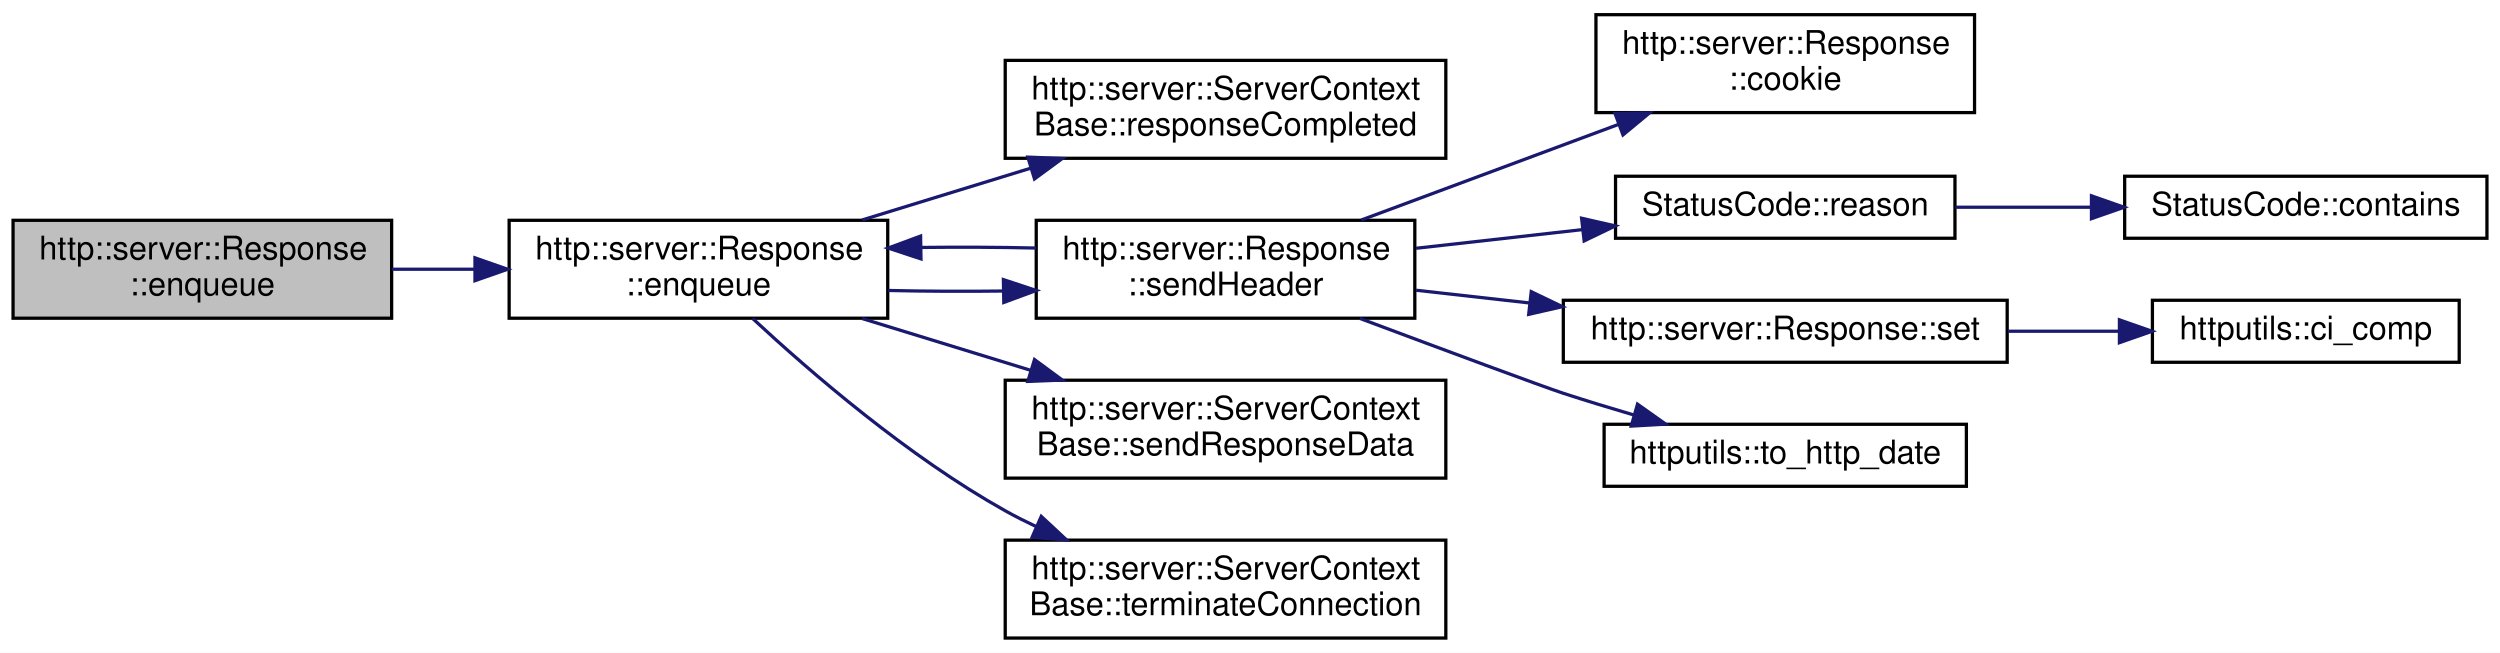
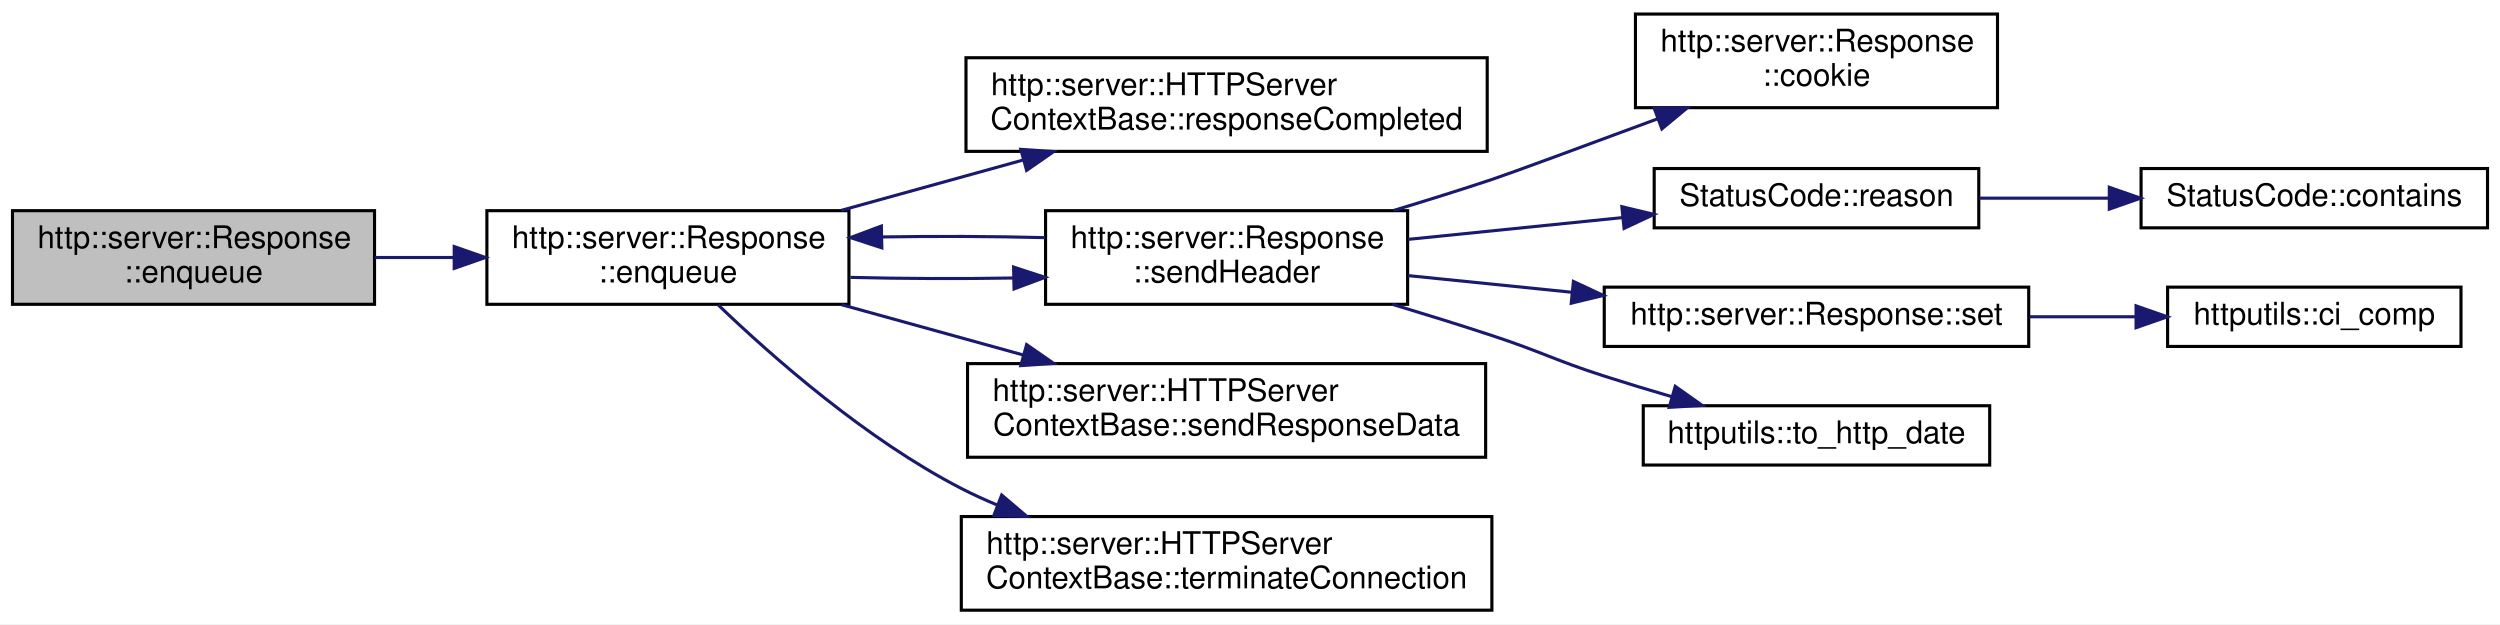
- <svg xmlns="http://www.w3.org/2000/svg" xmlns:xlink="http://www.w3.org/1999/xlink" width="766pt" height="200pt" viewBox="0.00 0.00 766.00 200.00">
+ <svg xmlns="http://www.w3.org/2000/svg" xmlns:xlink="http://www.w3.org/1999/xlink" width="801pt" height="200pt" viewBox="0.00 0.00 801.00 200.00">
  <g id="graph0" class="graph" transform="scale(1 1) rotate(0) translate(4 196)">
-     <polygon fill="white" stroke="transparent" points="-4,4 -4,-196 762,-196 762,4 -4,4" />
+     <polygon fill="white" stroke="transparent" points="-4,4 -4,-196 797,-196 797,4 -4,4" />
    <g id="node1" class="node">
      <g id="a_node1">
        <a xlink:title=" ">
          <polygon fill="#bfbfbf" stroke="black" points="0,-98.5 0,-128.5 116,-128.5 116,-98.5 0,-98.5" />
          <text text-anchor="start" x="8" y="-116.5" font-family="Helvetica,sans-Serif" font-size="10.00">http::server::Response</text>
          <text text-anchor="middle" x="58" y="-105.5" font-family="Helvetica,sans-Serif" font-size="10.00">::enqueue</text>
        </a>
      </g>
    </g>
    <g id="node2" class="node">
      <g id="a_node2">
        <a xlink:href="classhttp_1_1server_1_1_response.html#aa20e3fd615b677aeb0ec1bda57bf0f93" target="_top" xlink:title=" ">
          <polygon fill="white" stroke="black" points="152,-98.5 152,-128.5 268,-128.5 268,-98.5 152,-98.5" />
          <text text-anchor="start" x="160" y="-116.5" font-family="Helvetica,sans-Serif" font-size="10.00">http::server::Response</text>
          <text text-anchor="middle" x="210" y="-105.5" font-family="Helvetica,sans-Serif" font-size="10.00">::enqueue</text>
        </a>
      </g>
    </g>
    <g id="edge1" class="edge">
      <path fill="none" stroke="midnightblue" d="M116.14,-113.5C124.38,-113.5 132.92,-113.5 141.34,-113.5" />
      <polygon fill="midnightblue" stroke="midnightblue" points="141.53,-117 151.53,-113.5 141.53,-110 141.53,-117" />
    </g>
    <g id="node3" class="node">
      <g id="a_node3">
-         <a xlink:href="classhttp_1_1server_1_1_server_context_base.html#a71bb53bfd799395fb4a2111f8d8dd4e3" target="_top" xlink:title=" ">
-           <polygon fill="white" stroke="black" points="304,-147.5 304,-177.5 439,-177.5 439,-147.5 304,-147.5" />
-           <text text-anchor="start" x="312" y="-165.5" font-family="Helvetica,sans-Serif" font-size="10.00">http::server::ServerContext</text>
-           <text text-anchor="middle" x="371.5" y="-154.5" font-family="Helvetica,sans-Serif" font-size="10.00">Base::responseCompleted</text>
+         <a xlink:href="classhttp_1_1server_1_1_h_t_t_p_server_context_base.html#a0481bf70dd0ef7d11c38befdf4bd34fa" target="_top" xlink:title=" ">
+           <polygon fill="white" stroke="black" points="305.5,-147.5 305.5,-177.5 472.5,-177.5 472.5,-147.5 305.5,-147.5" />
+           <text text-anchor="start" x="313.5" y="-165.5" font-family="Helvetica,sans-Serif" font-size="10.00">http::server::HTTPServer</text>
+           <text text-anchor="middle" x="389" y="-154.5" font-family="Helvetica,sans-Serif" font-size="10.00">ContextBase::responseCompleted</text>
        </a>
      </g>
    </g>
    <g id="edge2" class="edge">
-       <path fill="none" stroke="midnightblue" d="M260.16,-128.6C276.45,-133.61 294.76,-139.23 311.71,-144.44" />
-       <polygon fill="midnightblue" stroke="midnightblue" points="310.92,-147.86 321.51,-147.45 312.97,-141.17 310.92,-147.86" />
+       <path fill="none" stroke="midnightblue" d="M265.55,-128.6C283.97,-133.7 304.71,-139.44 323.81,-144.73" />
+       <polygon fill="midnightblue" stroke="midnightblue" points="323.06,-148.15 333.63,-147.45 324.93,-141.41 323.06,-148.15" />
    </g>
    <g id="node4" class="node">
      <g id="a_node4">
        <a xlink:href="classhttp_1_1server_1_1_response.html#a7f5f47752f963e945421d8e65ae05b87" target="_top" xlink:title=" ">
-           <polygon fill="white" stroke="black" points="313.5,-98.5 313.5,-128.5 429.5,-128.5 429.5,-98.5 313.5,-98.5" />
-           <text text-anchor="start" x="321.5" y="-116.5" font-family="Helvetica,sans-Serif" font-size="10.00">http::server::Response</text>
-           <text text-anchor="middle" x="371.5" y="-105.5" font-family="Helvetica,sans-Serif" font-size="10.00">::sendHeader</text>
+           <polygon fill="white" stroke="black" points="331,-98.5 331,-128.5 447,-128.5 447,-98.5 331,-98.5" />
+           <text text-anchor="start" x="339" y="-116.5" font-family="Helvetica,sans-Serif" font-size="10.00">http::server::Response</text>
+           <text text-anchor="middle" x="389" y="-105.5" font-family="Helvetica,sans-Serif" font-size="10.00">::sendHeader</text>
        </a>
      </g>
    </g>
    <g id="edge3" class="edge">
-       <path fill="none" stroke="midnightblue" d="M268.13,-107C279.54,-106.74 291.62,-106.68 303.33,-106.83" />
-       <polygon fill="midnightblue" stroke="midnightblue" points="303.44,-110.33 313.5,-107 303.56,-103.33 303.44,-110.33" />
+       <path fill="none" stroke="midnightblue" d="M268.47,-107.13C285.17,-106.7 303.57,-106.64 320.82,-106.93" />
+       <polygon fill="midnightblue" stroke="midnightblue" points="320.75,-110.43 330.82,-107.14 320.9,-103.43 320.75,-110.43" />
    </g>
    <g id="node11" class="node">
      <g id="a_node11">
-         <a xlink:href="classhttp_1_1server_1_1_server_context_base.html#a8ed90a09a2dd6c4144eb60622cfbc8ee" target="_top" xlink:title=" ">
-           <polygon fill="white" stroke="black" points="304,-49.5 304,-79.5 439,-79.5 439,-49.5 304,-49.5" />
-           <text text-anchor="start" x="312" y="-67.5" font-family="Helvetica,sans-Serif" font-size="10.00">http::server::ServerContext</text>
-           <text text-anchor="middle" x="371.5" y="-56.5" font-family="Helvetica,sans-Serif" font-size="10.00">Base::sendResponseData</text>
+         <a xlink:href="classhttp_1_1server_1_1_h_t_t_p_server_context_base.html#a67f0716cd4c346a40700e3bd0d8740a1" target="_top" xlink:title=" ">
+           <polygon fill="white" stroke="black" points="306,-49.5 306,-79.5 472,-79.5 472,-49.5 306,-49.5" />
+           <text text-anchor="start" x="314" y="-67.5" font-family="Helvetica,sans-Serif" font-size="10.00">http::server::HTTPServer</text>
+           <text text-anchor="middle" x="389" y="-56.5" font-family="Helvetica,sans-Serif" font-size="10.00">ContextBase::sendResponseData</text>
        </a>
      </g>
    </g>
    <g id="edge11" class="edge">
-       <path fill="none" stroke="midnightblue" d="M260.16,-98.4C276.45,-93.39 294.76,-87.77 311.71,-82.56" />
-       <polygon fill="midnightblue" stroke="midnightblue" points="312.97,-85.83 321.51,-79.55 310.92,-79.14 312.97,-85.83" />
+       <path fill="none" stroke="midnightblue" d="M265.55,-98.4C283.97,-93.3 304.71,-87.56 323.81,-82.27" />
+       <polygon fill="midnightblue" stroke="midnightblue" points="324.93,-85.59 333.63,-79.55 323.06,-78.85 324.93,-85.59" />
    </g>
    <g id="node12" class="node">
      <g id="a_node12">
-         <a xlink:href="classhttp_1_1server_1_1_server_context_base.html#aea1bf43f8ad281b0f51cb1580f04447c" target="_top" xlink:title=" ">
-           <polygon fill="white" stroke="black" points="304,-0.5 304,-30.5 439,-30.5 439,-0.5 304,-0.5" />
-           <text text-anchor="start" x="312" y="-18.5" font-family="Helvetica,sans-Serif" font-size="10.00">http::server::ServerContext</text>
-           <text text-anchor="middle" x="371.5" y="-7.5" font-family="Helvetica,sans-Serif" font-size="10.00">Base::terminateConnection</text>
+         <a xlink:href="classhttp_1_1server_1_1_h_t_t_p_server_context_base.html#a16b5ace2034dc3a65efd5595c6df34c4" target="_top" xlink:title=" ">
+           <polygon fill="white" stroke="black" points="304,-0.5 304,-30.5 474,-30.5 474,-0.5 304,-0.5" />
+           <text text-anchor="start" x="312" y="-18.5" font-family="Helvetica,sans-Serif" font-size="10.00">http::server::HTTPServer</text>
+           <text text-anchor="middle" x="389" y="-7.5" font-family="Helvetica,sans-Serif" font-size="10.00">ContextBase::terminateConnection</text>
        </a>
      </g>
    </g>
    <g id="edge12" class="edge">
-       <path fill="none" stroke="midnightblue" d="M226.63,-98.39C244.23,-82.04 274.27,-56.1 304,-39.5 307.04,-37.8 310.22,-36.19 313.48,-34.66" />
-       <polygon fill="midnightblue" stroke="midnightblue" points="315.04,-37.79 322.79,-30.57 312.23,-31.38 315.04,-37.79" />
+       <path fill="none" stroke="midnightblue" d="M226.11,-98.3C243.48,-81.63 273.54,-55.17 304,-39.5 307.72,-37.59 311.61,-35.81 315.59,-34.16" />
+       <polygon fill="midnightblue" stroke="midnightblue" points="316.94,-37.39 325.02,-30.53 314.43,-30.85 316.94,-37.39" />
    </g>
    <g id="edge5" class="edge">
-       <path fill="none" stroke="midnightblue" d="M313.5,-120C302.1,-120.26 290.02,-120.32 278.3,-120.18" />
-       <polygon fill="midnightblue" stroke="midnightblue" points="278.19,-116.67 268.13,-120 278.07,-123.67 278.19,-116.67" />
+       <path fill="none" stroke="midnightblue" d="M330.82,-119.86C314.13,-120.29 295.74,-120.37 278.48,-120.08" />
+       <polygon fill="midnightblue" stroke="midnightblue" points="278.54,-116.58 268.47,-119.87 278.39,-123.58 278.54,-116.58" />
    </g>
    <g id="node5" class="node">
      <g id="a_node5">
        <a xlink:href="classhttp_1_1server_1_1_response.html#a8579450e1d1732bbbec2d350b86ebef9" target="_top" xlink:title=" ">
-           <polygon fill="white" stroke="black" points="485,-161.5 485,-191.5 601,-191.5 601,-161.5 485,-161.5" />
-           <text text-anchor="start" x="493" y="-179.5" font-family="Helvetica,sans-Serif" font-size="10.00">http::server::Response</text>
-           <text text-anchor="middle" x="543" y="-168.5" font-family="Helvetica,sans-Serif" font-size="10.00">::cookie</text>
+           <polygon fill="white" stroke="black" points="520,-161.5 520,-191.5 636,-191.5 636,-161.5 520,-161.5" />
+           <text text-anchor="start" x="528" y="-179.5" font-family="Helvetica,sans-Serif" font-size="10.00">http::server::Response</text>
+           <text text-anchor="middle" x="578" y="-168.5" font-family="Helvetica,sans-Serif" font-size="10.00">::cookie</text>
        </a>
      </g>
    </g>
    <g id="edge4" class="edge">
-       <path fill="none" stroke="midnightblue" d="M413.1,-128.59C436.81,-137.4 466.91,-148.59 492.06,-157.94" />
-       <polygon fill="midnightblue" stroke="midnightblue" points="490.85,-161.22 501.44,-161.42 493.28,-154.66 490.85,-161.22" />
+       <path fill="none" stroke="midnightblue" d="M442.59,-128.59C453.03,-131.74 463.89,-135.14 474,-138.5 479.56,-140.35 503.57,-149.2 527.01,-157.9" />
+       <polygon fill="midnightblue" stroke="midnightblue" points="526.03,-161.26 536.62,-161.46 528.46,-154.7 526.03,-161.26" />
    </g>
    <g id="node6" class="node">
      <g id="a_node6">
        <a xlink:href="class_status_code.html#a2c0a74bc683dca68ad14fcf0a032df29" target="_top" xlink:title=" ">
-           <polygon fill="white" stroke="black" points="491,-123 491,-142 595,-142 595,-123 491,-123" />
-           <text text-anchor="middle" x="543" y="-130" font-family="Helvetica,sans-Serif" font-size="10.00">StatusCode::reason</text>
+           <polygon fill="white" stroke="black" points="526,-123 526,-142 630,-142 630,-123 526,-123" />
+           <text text-anchor="middle" x="578" y="-130" font-family="Helvetica,sans-Serif" font-size="10.00">StatusCode::reason</text>
        </a>
      </g>
    </g>
    <g id="edge6" class="edge">
-       <path fill="none" stroke="midnightblue" d="M429.88,-119.93C446.27,-121.77 464.18,-123.78 480.79,-125.64" />
-       <polygon fill="midnightblue" stroke="midnightblue" points="480.6,-129.14 490.93,-126.78 481.38,-122.18 480.6,-129.14" />
+       <path fill="none" stroke="midnightblue" d="M447.12,-119.3C468.92,-121.52 493.84,-124.05 515.98,-126.3" />
+       <polygon fill="midnightblue" stroke="midnightblue" points="515.64,-129.78 525.94,-127.31 516.35,-122.82 515.64,-129.78" />
    </g>
    <g id="node8" class="node">
      <g id="a_node8">
        <a xlink:href="classhttp_1_1server_1_1_response.html#a1a0019dc47bb70ca67fb78bd3e37384c" target="_top" xlink:title=" ">
-           <polygon fill="white" stroke="black" points="475,-85 475,-104 611,-104 611,-85 475,-85" />
-           <text text-anchor="middle" x="543" y="-92" font-family="Helvetica,sans-Serif" font-size="10.00">http::server::Response::set</text>
+           <polygon fill="white" stroke="black" points="510,-85 510,-104 646,-104 646,-85 510,-85" />
+           <text text-anchor="middle" x="578" y="-92" font-family="Helvetica,sans-Serif" font-size="10.00">http::server::Response::set</text>
        </a>
      </g>
    </g>
    <g id="edge8" class="edge">
-       <path fill="none" stroke="midnightblue" d="M429.88,-107.07C441.03,-105.82 452.88,-104.49 464.54,-103.18" />
-       <polygon fill="midnightblue" stroke="midnightblue" points="465.17,-106.63 474.72,-102.04 464.39,-99.68 465.17,-106.63" />
+       <path fill="none" stroke="midnightblue" d="M447.12,-107.7C463.64,-106.02 481.96,-104.16 499.5,-102.37" />
+       <polygon fill="midnightblue" stroke="midnightblue" points="500.12,-105.83 509.72,-101.34 499.42,-98.86 500.12,-105.83" />
    </g>
    <g id="node10" class="node">
      <g id="a_node10">
        <a xlink:href="namespacehttputils.html#a01539c1af68e4d072d3507ae44c0b02a" target="_top" xlink:title=" ">
-           <polygon fill="white" stroke="black" points="487.5,-47 487.5,-66 598.5,-66 598.5,-47 487.5,-47" />
-           <text text-anchor="middle" x="543" y="-54" font-family="Helvetica,sans-Serif" font-size="10.00">httputils::to_http_date</text>
+           <polygon fill="white" stroke="black" points="522.5,-47 522.5,-66 633.5,-66 633.5,-47 522.5,-47" />
+           <text text-anchor="middle" x="578" y="-54" font-family="Helvetica,sans-Serif" font-size="10.00">httputils::to_http_date</text>
        </a>
      </g>
    </g>
    <g id="edge10" class="edge">
-       <path fill="none" stroke="midnightblue" d="M412.67,-98.43C438.62,-88.73 468.69,-77.56 475,-75.5 481.95,-73.23 489.36,-70.97 496.62,-68.84" />
-       <polygon fill="midnightblue" stroke="midnightblue" points="497.73,-72.17 506.38,-66.04 495.8,-65.44 497.73,-72.17" />
+       <path fill="none" stroke="midnightblue" d="M442.12,-98.49C452.71,-95.3 463.74,-91.88 474,-88.5 490.16,-83.18 493.81,-80.71 510,-75.5 516.96,-73.26 524.38,-71.02 531.64,-68.9" />
+       <polygon fill="midnightblue" stroke="midnightblue" points="532.75,-72.22 541.39,-66.1 530.82,-65.49 532.75,-72.22" />
    </g>
    <g id="node7" class="node">
      <g id="a_node7">
        <a xlink:href="class_status_code.html#afa4b60d670754ca67188ea76031efd7c" target="_top" xlink:title=" ">
-           <polygon fill="white" stroke="black" points="647,-123 647,-142 758,-142 758,-123 647,-123" />
-           <text text-anchor="middle" x="702.5" y="-130" font-family="Helvetica,sans-Serif" font-size="10.00">StatusCode::contains</text>
+           <polygon fill="white" stroke="black" points="682,-123 682,-142 793,-142 793,-123 682,-123" />
+           <text text-anchor="middle" x="737.5" y="-130" font-family="Helvetica,sans-Serif" font-size="10.00">StatusCode::contains</text>
        </a>
      </g>
    </g>
    <g id="edge7" class="edge">
-       <path fill="none" stroke="midnightblue" d="M595.14,-132.5C608.31,-132.5 622.66,-132.5 636.43,-132.5" />
-       <polygon fill="midnightblue" stroke="midnightblue" points="636.82,-136 646.82,-132.5 636.82,-129 636.82,-136" />
+       <path fill="none" stroke="midnightblue" d="M630.14,-132.5C643.31,-132.5 657.66,-132.5 671.43,-132.5" />
+       <polygon fill="midnightblue" stroke="midnightblue" points="671.82,-136 681.82,-132.5 671.82,-129 671.82,-136" />
    </g>
    <g id="node9" class="node">
      <g id="a_node9">
        <a xlink:href="namespacehttputils.html#a87e2c03071ddffa8a616ea13d641aafc" target="_top" xlink:title=" ">
-           <polygon fill="white" stroke="black" points="655.5,-85 655.5,-104 749.5,-104 749.5,-85 655.5,-85" />
-           <text text-anchor="middle" x="702.5" y="-92" font-family="Helvetica,sans-Serif" font-size="10.00">httputils::ci_comp</text>
+           <polygon fill="white" stroke="black" points="690.5,-85 690.5,-104 784.5,-104 784.5,-85 690.5,-85" />
+           <text text-anchor="middle" x="737.5" y="-92" font-family="Helvetica,sans-Serif" font-size="10.00">httputils::ci_comp</text>
        </a>
      </g>
    </g>
    <g id="edge9" class="edge">
-       <path fill="none" stroke="midnightblue" d="M611.25,-94.5C622.53,-94.5 634.13,-94.5 645.1,-94.5" />
-       <polygon fill="midnightblue" stroke="midnightblue" points="645.39,-98 655.39,-94.5 645.39,-91 645.39,-98" />
+       <path fill="none" stroke="midnightblue" d="M646.25,-94.5C657.53,-94.5 669.13,-94.5 680.1,-94.5" />
+       <polygon fill="midnightblue" stroke="midnightblue" points="680.39,-98 690.39,-94.5 680.39,-91 680.39,-98" />
    </g>
  </g>
</svg>
